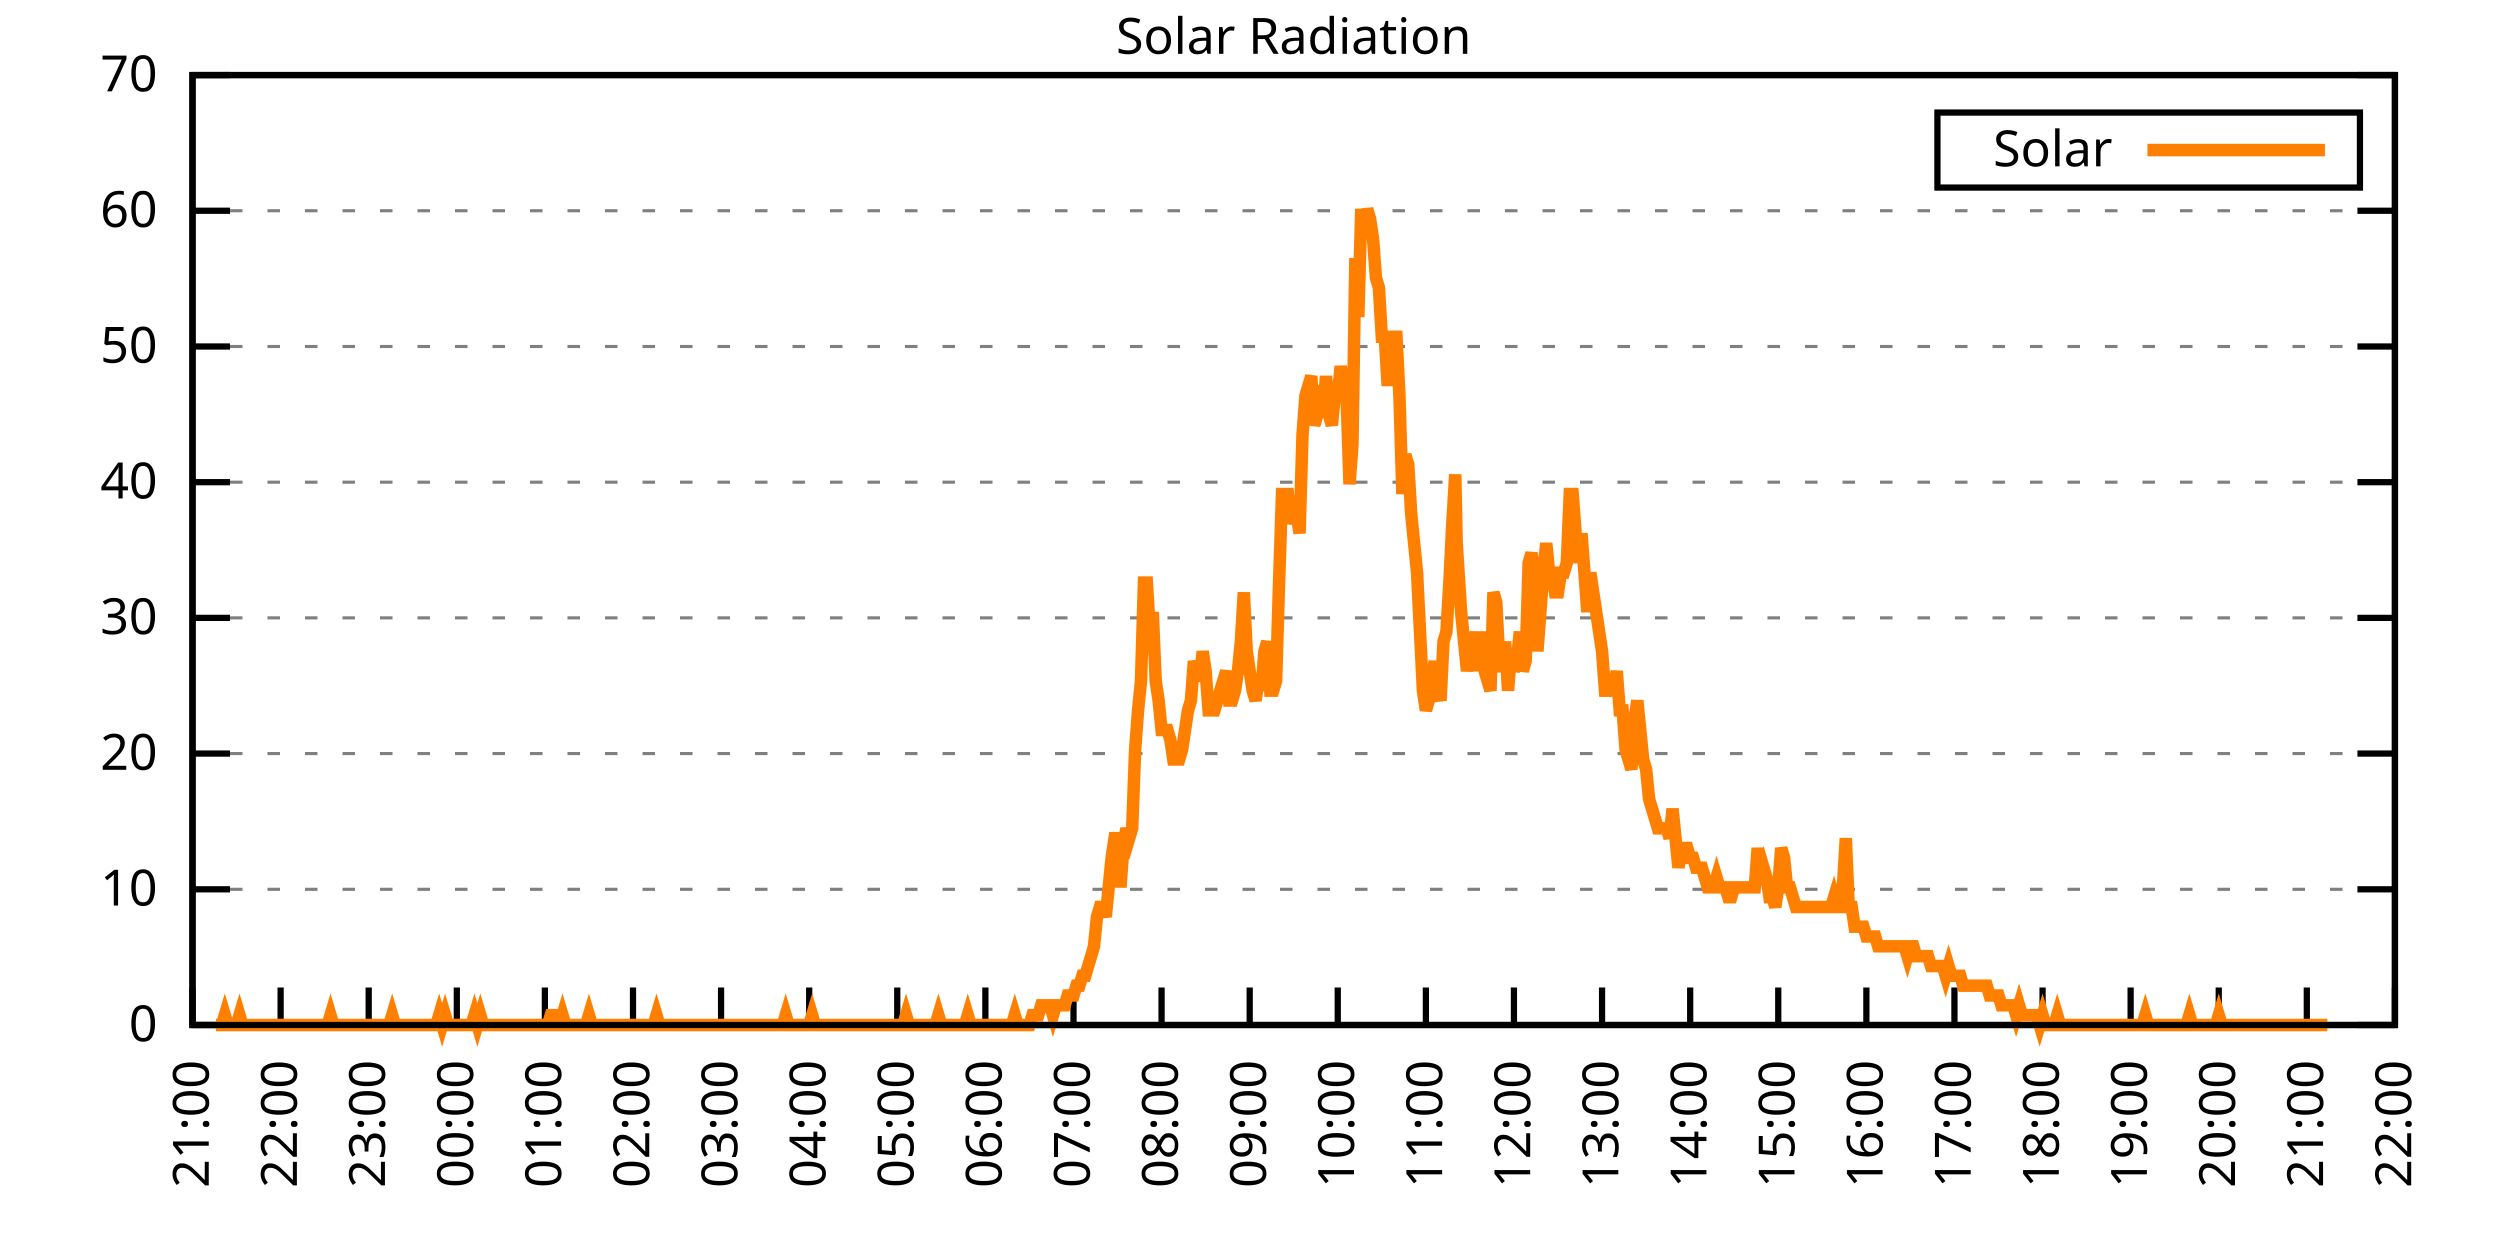
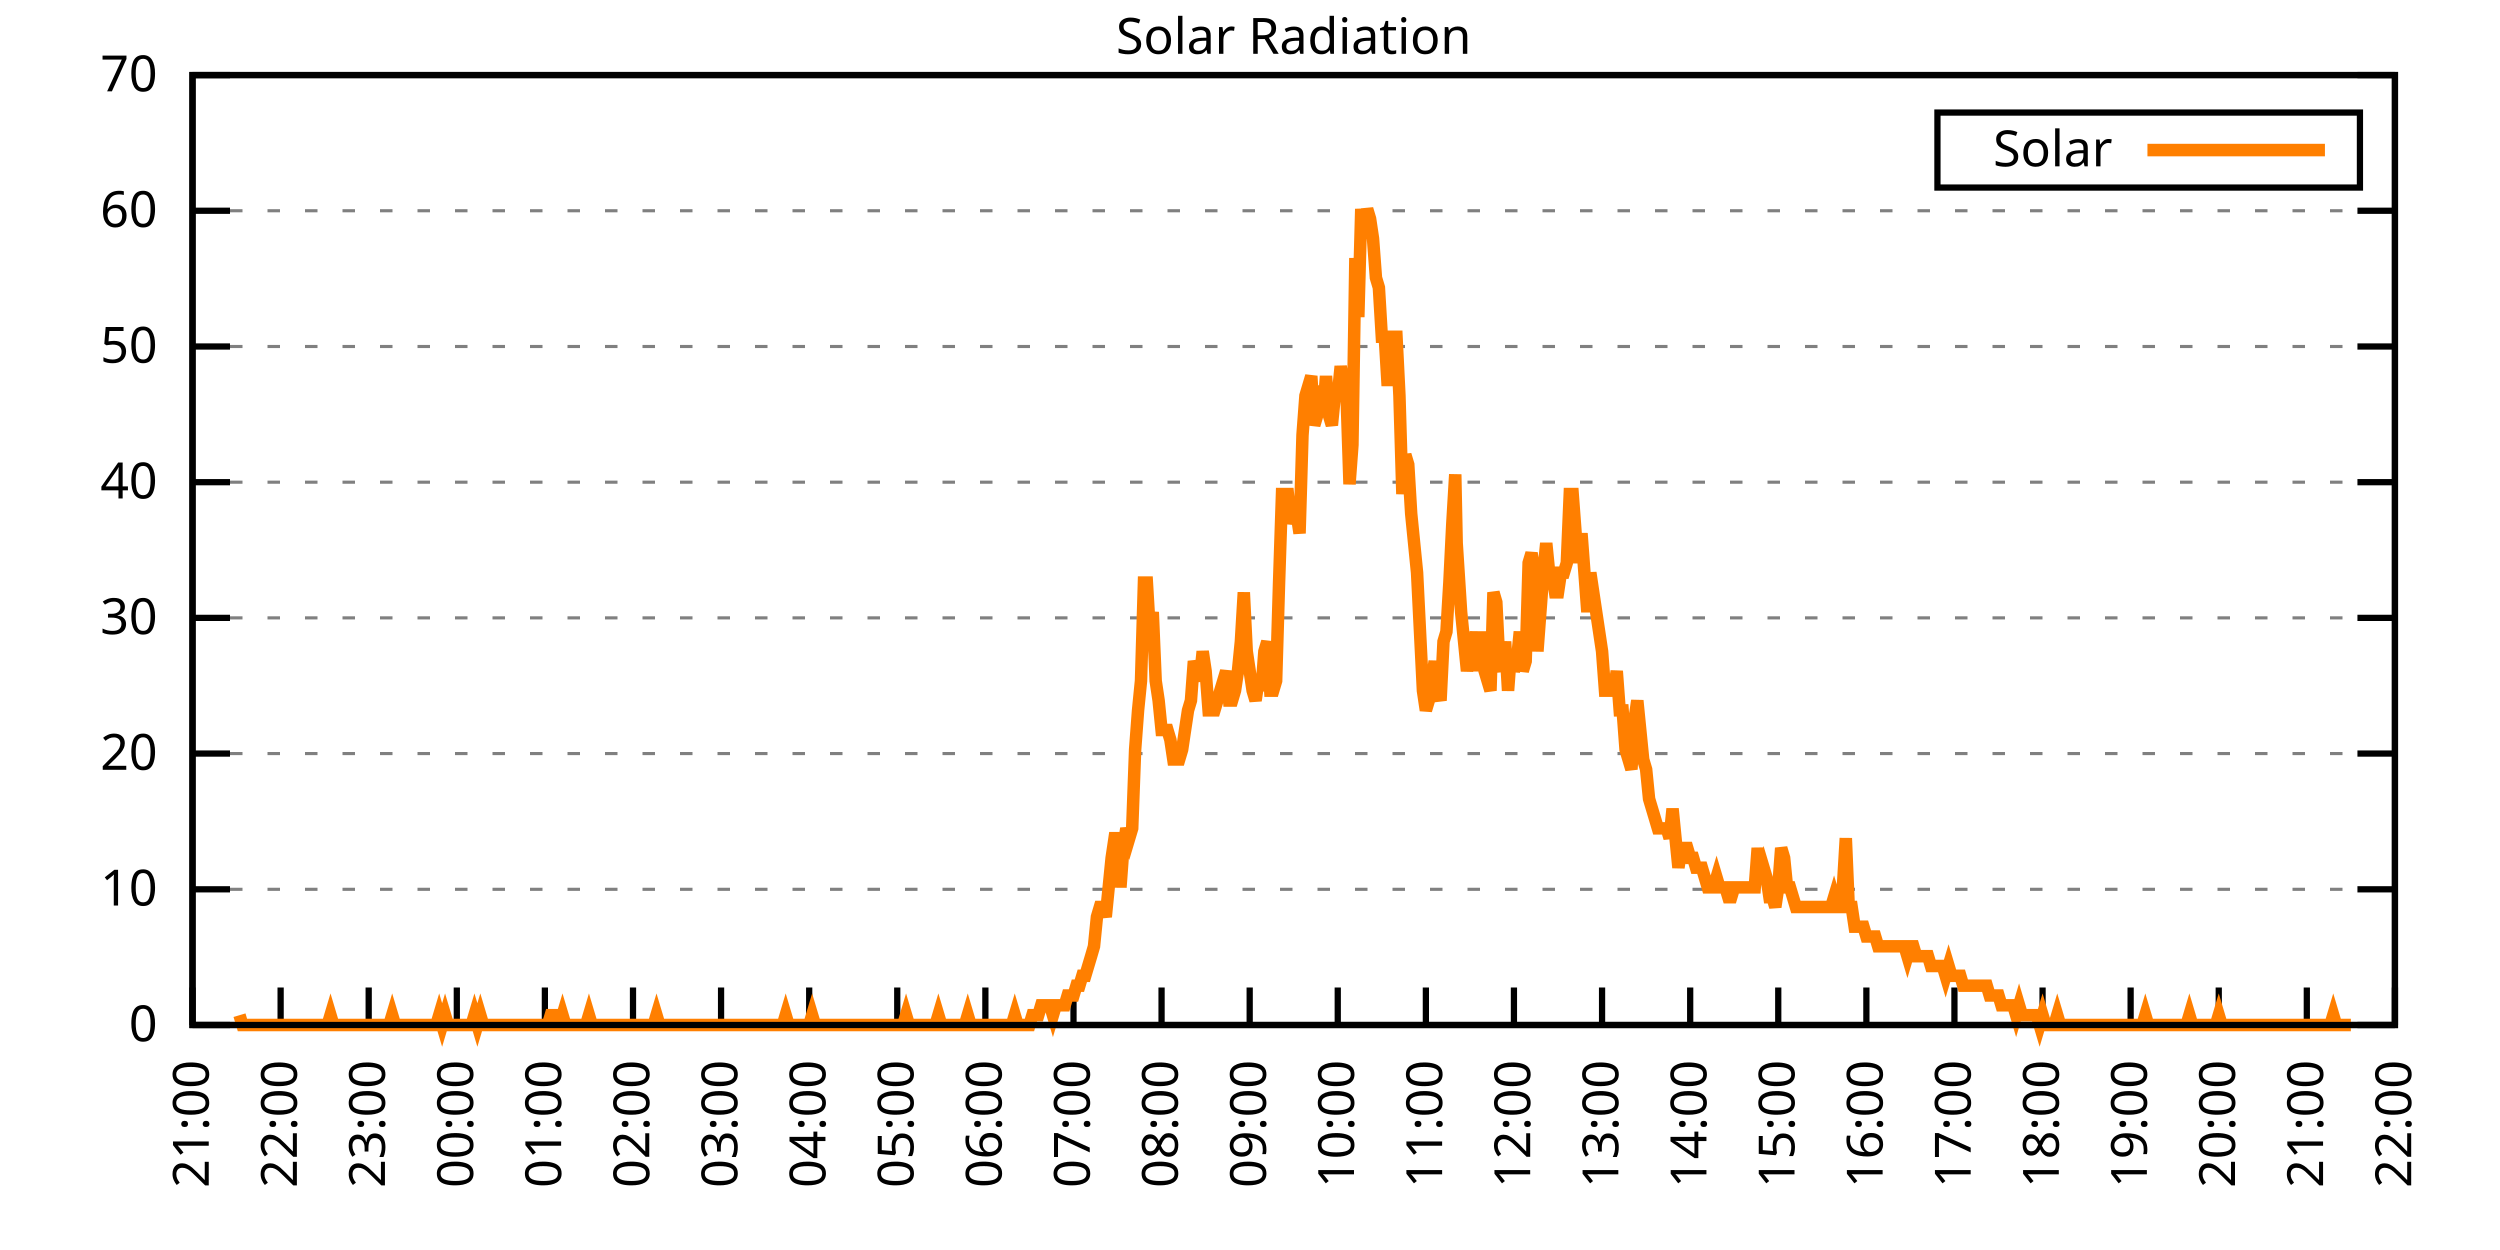
<svg xmlns="http://www.w3.org/2000/svg" xmlns:xlink="http://www.w3.org/1999/xlink" width="400" height="200" viewBox="0 0 400 200">
  <g id="gnuplot_canvas">
    <rect x="0" y="0" width="400" height="200" fill="none" />
    <defs>
      <circle id="gpDot" r="0.5" stroke-width="0.5" stroke="currentColor" />
      <path id="gpPt0" stroke-width="0.333" stroke="currentColor" d="M-1,0 h2 M0,-1 v2" />
      <path id="gpPt1" stroke-width="0.333" stroke="currentColor" d="M-1,-1 L1,1 M1,-1 L-1,1" />
      <path id="gpPt2" stroke-width="0.333" stroke="currentColor" d="M-1,0 L1,0 M0,-1 L0,1 M-1,-1 L1,1 M-1,1 L1,-1" />
      <rect id="gpPt3" stroke-width="0.333" stroke="currentColor" x="-1" y="-1" width="2" height="2" />
      <rect id="gpPt4" stroke-width="0.333" stroke="currentColor" fill="currentColor" x="-1" y="-1" width="2" height="2" />
      <circle id="gpPt5" stroke-width="0.333" stroke="currentColor" cx="0" cy="0" r="1" />
      <use xlink:href="#gpPt5" id="gpPt6" fill="currentColor" stroke="none" />
      <path id="gpPt7" stroke-width="0.333" stroke="currentColor" d="M0,-1.33 L-1.33,0.67 L1.33,0.67 z" />
      <use xlink:href="#gpPt7" id="gpPt8" fill="currentColor" stroke="none" />
      <use xlink:href="#gpPt7" id="gpPt9" stroke="currentColor" transform="rotate(180)" />
      <use xlink:href="#gpPt9" id="gpPt10" fill="currentColor" stroke="none" />
      <use xlink:href="#gpPt3" id="gpPt11" stroke="currentColor" transform="rotate(45)" />
      <use xlink:href="#gpPt11" id="gpPt12" fill="currentColor" stroke="none" />
      <path id="gpPt13" stroke-width="0.333" stroke="currentColor" d="M0,1.330 L1.265,0.411 L0.782,-1.067 L-0.782,-1.076 L-1.265,0.411 z" />
      <use xlink:href="#gpPt13" id="gpPt14" fill="currentColor" stroke="none" />
      <filter id="textbox" filterUnits="objectBoundingBox" x="0" y="0" height="1" width="1">
        <feFlood flood-color="white" flood-opacity="1" result="bgnd" />
        <feComposite in="SourceGraphic" in2="bgnd" operator="atop" />
      </filter>
      <filter id="greybox" filterUnits="objectBoundingBox" x="0" y="0" height="1" width="1">
        <feFlood flood-color="lightgrey" flood-opacity="1" result="grey" />
        <feComposite in="SourceGraphic" in2="grey" operator="atop" />
      </filter>
    </defs>
    <g fill="none" color="white" stroke="currentColor" stroke-width="1.00" stroke-linecap="butt" stroke-linejoin="miter">
</g>
    <g fill="none" color="black" stroke="currentColor" stroke-width="1.00" stroke-linecap="butt" stroke-linejoin="miter">
      <g stroke="none" shape-rendering="crispEdges">
        <polygon fill="rgb(255, 255, 255)" points="30.80,164.00 383.18,164.00 383.18,12.02 30.80,12.02 " />
      </g>
    </g>
    <g fill="none" color="black" stroke="currentColor" stroke-width="1.00" stroke-linecap="butt" stroke-linejoin="miter">
</g>
    <g fill="none" color="black" stroke="black" stroke-width="0.50" stroke-linecap="butt" stroke-linejoin="miter">
</g>
    <g fill="none" color="gray" stroke="currentColor" stroke-width="0.50" stroke-linecap="butt" stroke-linejoin="miter">
      <path stroke="gray" stroke-dasharray="2,4" class="gridline" d="M30.80,164.00 L383.19,164.00  " />
    </g>
    <g fill="none" color="gray" stroke="gray" stroke-width="1.00" stroke-linecap="butt" stroke-linejoin="miter">
</g>
    <g fill="none" color="black" stroke="currentColor" stroke-width="1.00" stroke-linecap="butt" stroke-linejoin="miter">
      <path stroke="black" d="M30.80,164.00 L36.80,164.00 M383.19,164.00 L377.19,164.00  " />
      <g transform="translate(25.20,166.60)" stroke="none" fill="black" font-family="Sans" font-size="8.00" text-anchor="end">
        <text>
          <tspan font-family="Sans"> 0</tspan>
        </text>
      </g>
    </g>
    <g fill="none" color="black" stroke="currentColor" stroke-width="1.00" stroke-linecap="butt" stroke-linejoin="miter">
</g>
    <g fill="none" color="black" stroke="black" stroke-width="0.50" stroke-linecap="butt" stroke-linejoin="miter">
</g>
    <g fill="none" color="gray" stroke="currentColor" stroke-width="0.50" stroke-linecap="butt" stroke-linejoin="miter">
      <path stroke="gray" stroke-dasharray="2,4" class="gridline" d="M30.80,142.29 L383.19,142.29  " />
    </g>
    <g fill="none" color="gray" stroke="gray" stroke-width="1.00" stroke-linecap="butt" stroke-linejoin="miter">
</g>
    <g fill="none" color="black" stroke="currentColor" stroke-width="1.00" stroke-linecap="butt" stroke-linejoin="miter">
      <path stroke="black" d="M30.80,142.29 L36.80,142.29 M383.19,142.29 L377.19,142.29  " />
      <g transform="translate(25.20,144.89)" stroke="none" fill="black" font-family="Sans" font-size="8.00" text-anchor="end">
        <text>
          <tspan font-family="Sans"> 10</tspan>
        </text>
      </g>
    </g>
    <g fill="none" color="black" stroke="currentColor" stroke-width="1.00" stroke-linecap="butt" stroke-linejoin="miter">
</g>
    <g fill="none" color="black" stroke="black" stroke-width="0.50" stroke-linecap="butt" stroke-linejoin="miter">
</g>
    <g fill="none" color="gray" stroke="currentColor" stroke-width="0.50" stroke-linecap="butt" stroke-linejoin="miter">
      <path stroke="gray" stroke-dasharray="2,4" class="gridline" d="M30.80,120.57 L383.19,120.57  " />
    </g>
    <g fill="none" color="gray" stroke="gray" stroke-width="1.00" stroke-linecap="butt" stroke-linejoin="miter">
</g>
    <g fill="none" color="black" stroke="currentColor" stroke-width="1.00" stroke-linecap="butt" stroke-linejoin="miter">
      <path stroke="black" d="M30.80,120.57 L36.80,120.57 M383.19,120.57 L377.19,120.57  " />
      <g transform="translate(25.20,123.17)" stroke="none" fill="black" font-family="Sans" font-size="8.00" text-anchor="end">
        <text>
          <tspan font-family="Sans"> 20</tspan>
        </text>
      </g>
    </g>
    <g fill="none" color="black" stroke="currentColor" stroke-width="1.00" stroke-linecap="butt" stroke-linejoin="miter">
</g>
    <g fill="none" color="black" stroke="black" stroke-width="0.50" stroke-linecap="butt" stroke-linejoin="miter">
</g>
    <g fill="none" color="gray" stroke="currentColor" stroke-width="0.50" stroke-linecap="butt" stroke-linejoin="miter">
      <path stroke="gray" stroke-dasharray="2,4" class="gridline" d="M30.80,98.86 L383.19,98.86  " />
    </g>
    <g fill="none" color="gray" stroke="gray" stroke-width="1.00" stroke-linecap="butt" stroke-linejoin="miter">
</g>
    <g fill="none" color="black" stroke="currentColor" stroke-width="1.00" stroke-linecap="butt" stroke-linejoin="miter">
      <path stroke="black" d="M30.80,98.86 L36.80,98.86 M383.19,98.86 L377.19,98.86  " />
      <g transform="translate(25.20,101.46)" stroke="none" fill="black" font-family="Sans" font-size="8.00" text-anchor="end">
        <text>
          <tspan font-family="Sans"> 30</tspan>
        </text>
      </g>
    </g>
    <g fill="none" color="black" stroke="currentColor" stroke-width="1.00" stroke-linecap="butt" stroke-linejoin="miter">
</g>
    <g fill="none" color="black" stroke="black" stroke-width="0.50" stroke-linecap="butt" stroke-linejoin="miter">
</g>
    <g fill="none" color="gray" stroke="currentColor" stroke-width="0.50" stroke-linecap="butt" stroke-linejoin="miter">
      <path stroke="gray" stroke-dasharray="2,4" class="gridline" d="M30.80,77.15 L383.19,77.15  " />
    </g>
    <g fill="none" color="gray" stroke="gray" stroke-width="1.00" stroke-linecap="butt" stroke-linejoin="miter">
</g>
    <g fill="none" color="black" stroke="currentColor" stroke-width="1.00" stroke-linecap="butt" stroke-linejoin="miter">
      <path stroke="black" d="M30.80,77.15 L36.80,77.15 M383.19,77.15 L377.19,77.15  " />
      <g transform="translate(25.20,79.75)" stroke="none" fill="black" font-family="Sans" font-size="8.00" text-anchor="end">
        <text>
          <tspan font-family="Sans"> 40</tspan>
        </text>
      </g>
    </g>
    <g fill="none" color="black" stroke="currentColor" stroke-width="1.00" stroke-linecap="butt" stroke-linejoin="miter">
</g>
    <g fill="none" color="black" stroke="black" stroke-width="0.50" stroke-linecap="butt" stroke-linejoin="miter">
</g>
    <g fill="none" color="gray" stroke="currentColor" stroke-width="0.50" stroke-linecap="butt" stroke-linejoin="miter">
      <path stroke="gray" stroke-dasharray="2,4" class="gridline" d="M30.80,55.44 L383.19,55.44  " />
    </g>
    <g fill="none" color="gray" stroke="gray" stroke-width="1.00" stroke-linecap="butt" stroke-linejoin="miter">
</g>
    <g fill="none" color="black" stroke="currentColor" stroke-width="1.00" stroke-linecap="butt" stroke-linejoin="miter">
      <path stroke="black" d="M30.80,55.44 L36.80,55.44 M383.19,55.44 L377.19,55.44  " />
      <g transform="translate(25.20,58.04)" stroke="none" fill="black" font-family="Sans" font-size="8.00" text-anchor="end">
        <text>
          <tspan font-family="Sans"> 50</tspan>
        </text>
      </g>
    </g>
    <g fill="none" color="black" stroke="currentColor" stroke-width="1.00" stroke-linecap="butt" stroke-linejoin="miter">
</g>
    <g fill="none" color="black" stroke="black" stroke-width="0.50" stroke-linecap="butt" stroke-linejoin="miter">
</g>
    <g fill="none" color="gray" stroke="currentColor" stroke-width="0.50" stroke-linecap="butt" stroke-linejoin="miter">
      <path stroke="gray" stroke-dasharray="2,4" class="gridline" d="M30.80,33.72 L383.19,33.72  " />
    </g>
    <g fill="none" color="gray" stroke="gray" stroke-width="1.00" stroke-linecap="butt" stroke-linejoin="miter">
</g>
    <g fill="none" color="black" stroke="currentColor" stroke-width="1.00" stroke-linecap="butt" stroke-linejoin="miter">
      <path stroke="black" d="M30.80,33.72 L36.80,33.72 M383.19,33.72 L377.19,33.72  " />
      <g transform="translate(25.20,36.32)" stroke="none" fill="black" font-family="Sans" font-size="8.00" text-anchor="end">
        <text>
          <tspan font-family="Sans"> 60</tspan>
        </text>
      </g>
    </g>
    <g fill="none" color="black" stroke="currentColor" stroke-width="1.00" stroke-linecap="butt" stroke-linejoin="miter">
</g>
    <g fill="none" color="black" stroke="black" stroke-width="0.50" stroke-linecap="butt" stroke-linejoin="miter">
</g>
    <g fill="none" color="gray" stroke="currentColor" stroke-width="0.50" stroke-linecap="butt" stroke-linejoin="miter">
      <path stroke="gray" stroke-dasharray="2,4" class="gridline" d="M30.80,12.01 L383.19,12.01  " />
    </g>
    <g fill="none" color="gray" stroke="gray" stroke-width="1.00" stroke-linecap="butt" stroke-linejoin="miter">
</g>
    <g fill="none" color="black" stroke="currentColor" stroke-width="1.00" stroke-linecap="butt" stroke-linejoin="miter">
      <path stroke="black" d="M30.80,12.01 L36.80,12.01 M383.19,12.01 L377.19,12.01  " />
      <g transform="translate(25.20,14.61)" stroke="none" fill="black" font-family="Sans" font-size="8.00" text-anchor="end">
        <text>
          <tspan font-family="Sans"> 70</tspan>
        </text>
      </g>
    </g>
    <g fill="none" color="black" stroke="currentColor" stroke-width="1.00" stroke-linecap="butt" stroke-linejoin="miter">
      <path stroke="black" d="M30.80,164.00 L30.80,158.00  " />
      <g transform="translate(33.40,169.60) rotate(270.00)" stroke="none" fill="black" font-family="Sans" font-size="8.00" text-anchor="end">
        <text>
          <tspan font-family="Sans">21:00</tspan>
        </text>
      </g>
    </g>
    <g fill="none" color="black" stroke="currentColor" stroke-width="1.00" stroke-linecap="butt" stroke-linejoin="miter">
      <path stroke="black" d="M44.90,164.00 L44.90,158.00  " />
      <g transform="translate(47.50,169.60) rotate(270.00)" stroke="none" fill="black" font-family="Sans" font-size="8.00" text-anchor="end">
        <text>
          <tspan font-family="Sans">22:00</tspan>
        </text>
      </g>
    </g>
    <g fill="none" color="black" stroke="currentColor" stroke-width="1.00" stroke-linecap="butt" stroke-linejoin="miter">
      <path stroke="black" d="M58.99,164.00 L58.99,158.00  " />
      <g transform="translate(61.59,169.60) rotate(270.00)" stroke="none" fill="black" font-family="Sans" font-size="8.00" text-anchor="end">
        <text>
          <tspan font-family="Sans">23:00</tspan>
        </text>
      </g>
    </g>
    <g fill="none" color="black" stroke="currentColor" stroke-width="1.00" stroke-linecap="butt" stroke-linejoin="miter">
      <path stroke="black" d="M73.09,164.00 L73.09,158.00  " />
      <g transform="translate(75.69,169.60) rotate(270.00)" stroke="none" fill="black" font-family="Sans" font-size="8.00" text-anchor="end">
        <text>
          <tspan font-family="Sans">00:00</tspan>
        </text>
      </g>
    </g>
    <g fill="none" color="black" stroke="currentColor" stroke-width="1.00" stroke-linecap="butt" stroke-linejoin="miter">
      <path stroke="black" d="M87.18,164.00 L87.18,158.00  " />
      <g transform="translate(89.78,169.60) rotate(270.00)" stroke="none" fill="black" font-family="Sans" font-size="8.00" text-anchor="end">
        <text>
          <tspan font-family="Sans">01:00</tspan>
        </text>
      </g>
    </g>
    <g fill="none" color="black" stroke="currentColor" stroke-width="1.00" stroke-linecap="butt" stroke-linejoin="miter">
      <path stroke="black" d="M101.28,164.00 L101.28,158.00  " />
      <g transform="translate(103.88,169.60) rotate(270.00)" stroke="none" fill="black" font-family="Sans" font-size="8.00" text-anchor="end">
        <text>
          <tspan font-family="Sans">02:00</tspan>
        </text>
      </g>
    </g>
    <g fill="none" color="black" stroke="currentColor" stroke-width="1.00" stroke-linecap="butt" stroke-linejoin="miter">
      <path stroke="black" d="M115.37,164.00 L115.37,158.00  " />
      <g transform="translate(117.97,169.60) rotate(270.00)" stroke="none" fill="black" font-family="Sans" font-size="8.00" text-anchor="end">
        <text>
          <tspan font-family="Sans">03:00</tspan>
        </text>
      </g>
    </g>
    <g fill="none" color="black" stroke="currentColor" stroke-width="1.00" stroke-linecap="butt" stroke-linejoin="miter">
      <path stroke="black" d="M129.47,164.00 L129.47,158.00  " />
      <g transform="translate(132.07,169.60) rotate(270.00)" stroke="none" fill="black" font-family="Sans" font-size="8.00" text-anchor="end">
        <text>
          <tspan font-family="Sans">04:00</tspan>
        </text>
      </g>
    </g>
    <g fill="none" color="black" stroke="currentColor" stroke-width="1.00" stroke-linecap="butt" stroke-linejoin="miter">
      <path stroke="black" d="M143.56,164.00 L143.56,158.00  " />
      <g transform="translate(146.16,169.60) rotate(270.00)" stroke="none" fill="black" font-family="Sans" font-size="8.00" text-anchor="end">
        <text>
          <tspan font-family="Sans">05:00</tspan>
        </text>
      </g>
    </g>
    <g fill="none" color="black" stroke="currentColor" stroke-width="1.00" stroke-linecap="butt" stroke-linejoin="miter">
      <path stroke="black" d="M157.66,164.00 L157.66,158.00  " />
      <g transform="translate(160.26,169.60) rotate(270.00)" stroke="none" fill="black" font-family="Sans" font-size="8.00" text-anchor="end">
        <text>
          <tspan font-family="Sans">06:00</tspan>
        </text>
      </g>
    </g>
    <g fill="none" color="black" stroke="currentColor" stroke-width="1.00" stroke-linecap="butt" stroke-linejoin="miter">
      <path stroke="black" d="M171.76,164.00 L171.76,158.00  " />
      <g transform="translate(174.36,169.60) rotate(270.00)" stroke="none" fill="black" font-family="Sans" font-size="8.00" text-anchor="end">
        <text>
          <tspan font-family="Sans">07:00</tspan>
        </text>
      </g>
    </g>
    <g fill="none" color="black" stroke="currentColor" stroke-width="1.00" stroke-linecap="butt" stroke-linejoin="miter">
      <path stroke="black" d="M185.85,164.00 L185.85,158.00  " />
      <g transform="translate(188.45,169.60) rotate(270.00)" stroke="none" fill="black" font-family="Sans" font-size="8.00" text-anchor="end">
        <text>
          <tspan font-family="Sans">08:00</tspan>
        </text>
      </g>
    </g>
    <g fill="none" color="black" stroke="currentColor" stroke-width="1.00" stroke-linecap="butt" stroke-linejoin="miter">
      <path stroke="black" d="M199.95,164.00 L199.95,158.00  " />
      <g transform="translate(202.55,169.60) rotate(270.00)" stroke="none" fill="black" font-family="Sans" font-size="8.00" text-anchor="end">
        <text>
          <tspan font-family="Sans">09:00</tspan>
        </text>
      </g>
    </g>
    <g fill="none" color="black" stroke="currentColor" stroke-width="1.00" stroke-linecap="butt" stroke-linejoin="miter">
      <path stroke="black" d="M214.04,164.00 L214.04,158.00  " />
      <g transform="translate(216.64,169.60) rotate(270.00)" stroke="none" fill="black" font-family="Sans" font-size="8.00" text-anchor="end">
        <text>
          <tspan font-family="Sans">10:00</tspan>
        </text>
      </g>
    </g>
    <g fill="none" color="black" stroke="currentColor" stroke-width="1.00" stroke-linecap="butt" stroke-linejoin="miter">
      <path stroke="black" d="M228.14,164.00 L228.14,158.00  " />
      <g transform="translate(230.74,169.60) rotate(270.00)" stroke="none" fill="black" font-family="Sans" font-size="8.00" text-anchor="end">
        <text>
          <tspan font-family="Sans">11:00</tspan>
        </text>
      </g>
    </g>
    <g fill="none" color="black" stroke="currentColor" stroke-width="1.00" stroke-linecap="butt" stroke-linejoin="miter">
      <path stroke="black" d="M242.23,164.00 L242.23,158.00  " />
      <g transform="translate(244.83,169.60) rotate(270.00)" stroke="none" fill="black" font-family="Sans" font-size="8.00" text-anchor="end">
        <text>
          <tspan font-family="Sans">12:00</tspan>
        </text>
      </g>
    </g>
    <g fill="none" color="black" stroke="currentColor" stroke-width="1.00" stroke-linecap="butt" stroke-linejoin="miter">
      <path stroke="black" d="M256.33,164.00 L256.33,158.00  " />
      <g transform="translate(258.93,169.60) rotate(270.00)" stroke="none" fill="black" font-family="Sans" font-size="8.00" text-anchor="end">
        <text>
          <tspan font-family="Sans">13:00</tspan>
        </text>
      </g>
    </g>
    <g fill="none" color="black" stroke="currentColor" stroke-width="1.00" stroke-linecap="butt" stroke-linejoin="miter">
      <path stroke="black" d="M270.43,164.00 L270.43,158.00  " />
      <g transform="translate(273.03,169.60) rotate(270.00)" stroke="none" fill="black" font-family="Sans" font-size="8.00" text-anchor="end">
        <text>
          <tspan font-family="Sans">14:00</tspan>
        </text>
      </g>
    </g>
    <g fill="none" color="black" stroke="currentColor" stroke-width="1.00" stroke-linecap="butt" stroke-linejoin="miter">
      <path stroke="black" d="M284.52,164.00 L284.52,158.00  " />
      <g transform="translate(287.12,169.60) rotate(270.00)" stroke="none" fill="black" font-family="Sans" font-size="8.00" text-anchor="end">
        <text>
          <tspan font-family="Sans">15:00</tspan>
        </text>
      </g>
    </g>
    <g fill="none" color="black" stroke="currentColor" stroke-width="1.00" stroke-linecap="butt" stroke-linejoin="miter">
      <path stroke="black" d="M298.62,164.00 L298.62,158.00  " />
      <g transform="translate(301.22,169.60) rotate(270.00)" stroke="none" fill="black" font-family="Sans" font-size="8.00" text-anchor="end">
        <text>
          <tspan font-family="Sans">16:00</tspan>
        </text>
      </g>
    </g>
    <g fill="none" color="black" stroke="currentColor" stroke-width="1.00" stroke-linecap="butt" stroke-linejoin="miter">
      <path stroke="black" d="M312.71,164.00 L312.71,158.00  " />
      <g transform="translate(315.31,169.60) rotate(270.00)" stroke="none" fill="black" font-family="Sans" font-size="8.00" text-anchor="end">
        <text>
          <tspan font-family="Sans">17:00</tspan>
        </text>
      </g>
    </g>
    <g fill="none" color="black" stroke="currentColor" stroke-width="1.00" stroke-linecap="butt" stroke-linejoin="miter">
      <path stroke="black" d="M326.81,164.00 L326.81,158.00  " />
      <g transform="translate(329.41,169.60) rotate(270.00)" stroke="none" fill="black" font-family="Sans" font-size="8.00" text-anchor="end">
        <text>
          <tspan font-family="Sans">18:00</tspan>
        </text>
      </g>
    </g>
    <g fill="none" color="black" stroke="currentColor" stroke-width="1.00" stroke-linecap="butt" stroke-linejoin="miter">
      <path stroke="black" d="M340.90,164.00 L340.90,158.00  " />
      <g transform="translate(343.50,169.60) rotate(270.00)" stroke="none" fill="black" font-family="Sans" font-size="8.00" text-anchor="end">
        <text>
          <tspan font-family="Sans">19:00</tspan>
        </text>
      </g>
    </g>
    <g fill="none" color="black" stroke="currentColor" stroke-width="1.00" stroke-linecap="butt" stroke-linejoin="miter">
      <path stroke="black" d="M355.00,164.00 L355.00,158.00  " />
      <g transform="translate(357.60,169.60) rotate(270.00)" stroke="none" fill="black" font-family="Sans" font-size="8.00" text-anchor="end">
        <text>
          <tspan font-family="Sans">20:00</tspan>
        </text>
      </g>
    </g>
    <g fill="none" color="black" stroke="currentColor" stroke-width="1.00" stroke-linecap="butt" stroke-linejoin="miter">
      <path stroke="black" d="M369.09,164.00 L369.09,158.00  " />
      <g transform="translate(371.69,169.60) rotate(270.00)" stroke="none" fill="black" font-family="Sans" font-size="8.00" text-anchor="end">
        <text>
          <tspan font-family="Sans">21:00</tspan>
        </text>
      </g>
    </g>
    <g fill="none" color="black" stroke="currentColor" stroke-width="1.00" stroke-linecap="butt" stroke-linejoin="miter">
      <path stroke="black" d="M383.19,164.00 L383.19,158.00  " />
      <g transform="translate(385.79,169.60) rotate(270.00)" stroke="none" fill="black" font-family="Sans" font-size="8.00" text-anchor="end">
        <text>
          <tspan font-family="Sans">22:00</tspan>
        </text>
      </g>
    </g>
    <g fill="none" color="black" stroke="currentColor" stroke-width="1.00" stroke-linecap="butt" stroke-linejoin="miter">
</g>
    <g fill="none" color="black" stroke="currentColor" stroke-width="1.00" stroke-linecap="butt" stroke-linejoin="miter">
      <path stroke="black" d="M30.80,12.01 L30.80,164.00 L383.19,164.00 L383.19,12.01 L30.80,12.01 Z  " />
    </g>
    <g fill="none" color="black" stroke="currentColor" stroke-width="1.00" stroke-linecap="butt" stroke-linejoin="miter">
</g>
    <g fill="none" color="black" stroke="currentColor" stroke-width="1.00" stroke-linecap="butt" stroke-linejoin="miter">
      <path stroke="black" d="M309.99,30.01 L309.99,18.01 L377.59,18.01 L377.59,30.01 L309.99,30.01 Z  " />
    </g>
    <g id="Solar_Radiation_plot_1">
      <g fill="none" color="white" stroke="black" stroke-width="2.00" stroke-linecap="butt" stroke-linejoin="miter">
</g>
      <g fill="none" color="black" stroke="currentColor" stroke-width="2.00" stroke-linecap="butt" stroke-linejoin="miter">
        <g transform="translate(337.99,26.61)" stroke="none" fill="black" font-family="Sans" font-size="8.00" text-anchor="end">
          <text>
            <tspan font-family="Sans">Solar</tspan>
          </text>
        </g>
      </g>
      <g fill="none" color="black" stroke="currentColor" stroke-width="2.00" stroke-linecap="butt" stroke-linejoin="miter">
-         <path stroke="rgb(255, 127,   0)" d="M343.59,24.01 L371.99,24.01 M34.56,164.00 L35.03,164.00 L35.50,164.00 L35.97,162.43 L36.44,164.00 L36.91,164.00   L37.38,164.00 L37.85,164.00 L38.32,162.43 L38.79,164.00 L39.26,164.00 L39.73,164.00 L40.20,164.00 L40.67,164.00   L41.14,164.00 L41.61,164.00 L42.08,164.00 L42.55,164.00 L43.02,164.00 L43.49,164.00 L43.96,164.00 L44.43,164.00   L44.90,164.00 L45.37,164.00 L45.84,164.00 L46.31,164.00 L46.78,164.00 L47.24,164.00 L47.71,164.00 L48.18,164.00   L48.65,164.00 L49.12,164.00 L49.59,164.00 L50.06,164.00 L50.53,164.00 L51.00,164.00 L51.47,164.00 L51.94,164.00   L52.41,164.00 L52.88,162.43 L53.35,164.00 L53.82,164.00 L54.29,164.00 L54.76,164.00 L55.23,164.00 L55.70,164.00   L56.17,164.00 L56.64,164.00 L57.11,164.00 L57.58,164.00 L58.05,164.00 L58.52,164.00 L58.99,164.00 L59.46,164.00   L59.93,164.00 L60.40,164.00 L60.87,164.00 L61.34,164.00 L61.81,164.00 L62.28,164.00 L62.75,162.43 L63.22,164.00   L63.69,164.00 L64.16,164.00 L64.63,164.00 L65.10,164.00 L65.57,164.00 L66.04,164.00 L66.51,164.00 L66.98,164.00   L67.45,164.00 L67.92,164.00 L68.39,164.00 L68.86,164.00 L69.33,164.00 L69.80,164.00 L70.27,162.43 L70.74,164.00   L71.21,162.43 L71.68,164.00 L72.15,164.00 L72.62,164.00 L73.09,164.00 L73.56,164.00 L74.03,164.00 L74.50,164.00   L74.97,164.00 L75.44,164.00 L75.91,162.43 L76.38,164.00 L76.85,162.43 L77.32,164.00 L77.79,164.00 L78.26,164.00   L78.73,164.00 L79.19,164.00 L79.66,164.00 L80.13,164.00 L80.60,164.00 L81.07,164.00 L81.54,164.00 L82.01,164.00   L82.48,164.00 L82.95,164.00 L83.42,164.00 L83.89,164.00 L84.36,164.00 L84.83,164.00 L85.30,164.00 L85.77,164.00   L86.24,164.00 L86.71,164.00 L87.18,164.00 L87.65,164.00 L88.12,162.43 L88.59,162.43 L89.06,164.00 L89.53,164.00   L90.00,162.43 L90.47,164.00 L90.94,164.00 L91.41,164.00 L91.88,164.00 L92.35,164.00 L92.82,164.00 L93.29,164.00   L93.76,164.00 L94.23,162.43 L94.70,164.00 L95.17,164.00 L95.64,164.00 L96.11,164.00 L96.58,164.00 L97.05,164.00   L97.52,164.00 L97.99,164.00 L98.46,164.00 L98.93,164.00 L99.40,164.00 L99.87,164.00 L100.34,164.00 L100.81,164.00   L101.28,164.00 L101.75,164.00 L102.22,164.00 L102.69,164.00 L103.16,164.00 L103.63,164.00 L104.10,164.00 L104.57,164.00   L105.04,162.43 L105.51,164.00 L105.98,164.00 L106.45,164.00 L106.92,164.00 L107.39,164.00 L107.86,164.00 L108.33,164.00   L108.80,164.00 L109.27,164.00 L109.74,164.00 L110.21,164.00 L110.68,164.00 L111.14,164.00 L111.61,164.00 L112.08,164.00   L112.55,164.00 L113.02,164.00 L113.49,164.00 L113.96,164.00 L114.43,164.00 L114.90,164.00 L115.37,164.00 L115.84,164.00   L116.31,164.00 L116.78,164.00 L117.25,164.00 L117.72,164.00 L118.19,164.00 L118.66,164.00 L119.13,164.00 L119.60,164.00   L120.07,164.00 L120.54,164.00 L121.01,164.00 L121.48,164.00 L121.95,164.00 L122.42,164.00 L122.89,164.00 L123.36,164.00   L123.83,164.00 L124.30,164.00 L124.77,164.00 L125.24,164.00 L125.71,162.43 L126.18,164.00 L126.65,164.00 L127.12,164.00   L127.59,164.00 L128.06,164.00 L128.53,164.00 L129.00,164.00 L129.47,164.00 L129.94,162.43 L130.41,164.00 L130.88,164.00   L131.35,164.00 L131.82,164.00 L132.29,164.00 L132.76,164.00 L133.23,164.00 L133.70,164.00 L134.17,164.00 L134.64,164.00   L135.11,164.00 L135.58,164.00 L136.05,164.00 L136.52,164.00 L136.99,164.00 L137.46,164.00 L137.93,164.00 L138.40,164.00   L138.87,164.00 L139.34,164.00 L139.81,164.00 L140.28,164.00 L140.75,164.00 L141.22,164.00 L141.69,164.00 L142.16,164.00   L142.63,164.00 L143.09,164.00 L143.56,164.00 L144.03,164.00 L144.50,164.00 L144.97,162.43 L145.44,164.00 L145.91,164.00   L146.38,164.00 L146.85,164.00 L147.32,164.00 L147.79,164.00 L148.26,164.00 L148.73,164.00 L149.20,164.00 L149.67,164.00   L150.14,162.43 L150.61,164.00 L151.08,164.00 L151.55,164.00 L152.02,164.00 L152.49,164.00 L152.96,164.00 L153.43,164.00   L153.90,164.00 L154.37,164.00 L154.84,162.43 L155.31,164.00 L155.78,164.00 L156.25,164.00 L156.72,164.00 L157.19,164.00   L157.66,164.00 L158.13,164.00 L158.60,164.00 L159.07,164.00 L159.54,164.00 L160.01,164.00 L160.48,164.00 L160.95,164.00   L161.42,164.00 L161.89,164.00 L162.36,162.43 L162.83,164.00 L163.30,164.00 L163.77,164.00 L164.24,164.00 L164.71,164.00   L165.18,162.43 L165.65,162.43 L166.12,162.43 L166.59,160.85 L167.06,160.85 L167.53,160.85 L168.00,160.85 L168.47,162.43   L168.94,160.85 L169.41,160.85 L169.88,160.85 L170.35,160.85 L170.82,159.28 L171.29,159.28 L171.76,159.28 L172.23,157.71   L172.70,157.71 L173.17,156.13 L173.64,156.13 L174.11,154.56 L174.58,152.99 L175.04,151.41 L175.51,146.70 L175.98,145.12   L176.45,145.12 L176.92,146.70 L177.39,141.98 L177.86,137.26 L178.33,134.11 L178.80,134.11 L179.27,141.98 L179.74,135.68   L180.21,132.54 L180.68,134.11 L181.15,132.54 L181.62,119.95 L182.09,113.66 L182.56,108.94 L183.03,93.21 L183.50,93.21   L183.97,101.07 L184.44,97.93 L184.91,108.94 L185.38,112.09 L185.85,116.80 L186.32,116.80 L186.79,116.80 L187.26,118.38   L187.73,121.52 L188.20,121.52 L188.67,121.52 L189.14,119.95 L189.61,116.80 L190.08,113.66 L190.55,112.09 L191.02,105.79   L191.49,107.37 L191.96,108.94 L192.43,104.22 L192.90,107.37 L193.37,113.66 L193.84,113.66 L194.31,113.66 L194.78,112.09   L195.25,110.51 L195.72,108.94 L196.19,107.37 L196.66,112.09 L197.13,112.09 L197.60,110.51 L198.07,107.37 L198.54,102.65   L199.01,94.78 L199.48,104.22 L199.95,107.37 L200.42,110.51 L200.89,112.09 L201.36,108.94 L201.83,110.51 L202.30,104.22   L202.77,102.65 L203.24,110.51 L203.71,110.51 L204.18,108.94 L204.65,93.21 L205.12,79.05 L205.59,79.05 L206.06,79.05   L206.53,83.77 L207.00,82.19 L207.46,82.19 L207.93,85.34 L208.40,69.61 L208.87,63.32 L209.34,61.74 L209.81,60.17   L210.28,68.04 L210.75,66.46 L211.22,61.74 L211.69,66.46 L212.16,60.17 L212.63,66.46 L213.10,68.04 L213.57,63.32   L214.04,63.32 L214.51,58.60 L214.98,61.74 L215.45,63.32 L215.92,77.48 L216.39,71.18 L216.86,41.29 L217.33,50.73   L217.80,33.43 L218.27,38.15 L218.74,33.43 L219.21,35.00 L219.68,38.15 L220.15,44.44 L220.62,46.01 L221.09,53.88   L221.56,53.88 L222.03,61.74 L222.50,53.88 L222.97,53.88 L223.44,53.88 L223.91,63.32 L224.38,79.05 L224.85,72.76   L225.32,74.33 L225.79,82.19 L226.26,86.91 L226.73,91.63 L227.20,101.07 L227.67,110.51 L228.14,113.66 L228.61,112.09   L229.08,108.94 L229.55,105.79 L230.02,110.51 L230.49,112.09 L230.96,102.65 L231.43,101.07 L231.90,93.21 L232.37,83.77   L232.84,75.90 L233.07,86.91 L233.78,97.93 L234.72,107.37 L235.19,104.22 L235.66,105.79 L236.13,101.07 L236.60,107.37   L237.07,101.07 L237.54,107.37 L238.01,108.94 L238.48,110.51 L238.95,94.78 L239.41,96.35 L239.88,105.79 L240.35,107.37   L240.82,102.65 L241.29,110.51 L241.76,104.22 L242.23,107.37 L242.70,105.79 L243.17,101.07 L243.64,107.37 L244.11,105.79   L244.58,90.06 L245.05,88.49 L245.52,91.63 L245.99,104.22 L246.46,97.93 L246.93,91.63 L247.40,86.91 L247.87,91.63   L248.34,91.63 L248.81,94.78 L249.28,94.78 L249.75,91.63 L250.22,91.63 L250.69,90.06 L251.16,79.05 L251.63,79.05   L252.10,85.34 L252.57,90.06 L253.04,85.34 L253.51,91.63 L253.98,97.93 L254.45,91.63 L254.92,94.78 L255.39,97.93   L255.86,101.07 L256.33,104.22 L256.80,110.51 L257.27,110.51 L257.74,110.51 L258.21,110.51 L258.68,107.37 L259.15,113.66   L259.62,113.66 L260.09,119.95 L260.56,121.52 L261.03,123.10 L261.50,115.23 L261.97,112.09 L262.44,116.80 L262.91,121.52   L263.38,123.10 L263.85,127.82 L264.32,129.39 L264.79,130.96 L265.26,132.54 L265.73,132.54 L266.20,132.54 L266.67,132.54   L267.14,134.11 L267.61,129.39 L268.08,134.11 L268.55,138.83 L269.02,135.68 L269.49,135.68 L269.96,135.68 L270.43,137.26   L270.90,137.26 L271.36,138.83 L271.83,138.83 L272.30,138.83 L272.77,140.40 L273.24,141.98 L273.71,141.98 L274.18,141.98   L274.65,140.40 L275.12,141.98 L275.59,141.98 L276.06,141.98 L276.53,143.55 L277.00,143.55 L277.47,141.98 L277.94,141.98   L278.41,141.98 L278.88,141.98 L279.35,141.98 L279.82,141.98 L280.29,141.98 L280.76,141.98 L281.23,135.68 L281.70,140.40   L282.17,138.83 L282.64,140.40 L283.11,143.55 L283.58,143.55 L284.05,145.12 L284.52,141.98 L284.99,135.68 L285.46,137.26   L285.93,141.98 L286.40,141.98 L286.87,143.55 L287.34,145.12 L287.81,145.12 L288.28,145.12 L288.75,145.12 L289.22,145.12   L289.69,145.12 L290.16,145.12 L290.63,145.12 L291.10,145.12 L291.57,145.12 L292.04,145.12 L292.51,145.12 L292.98,145.12   L293.45,143.55 L293.92,145.12 L294.39,145.12 L294.86,141.98 L295.33,134.11 L295.80,145.12 L296.27,145.12 L296.74,148.27   L297.21,148.27 L297.68,148.27 L298.15,148.27 L298.62,149.84 L299.09,149.84 L299.56,149.84 L300.03,149.84 L300.50,151.41   L300.97,151.41 L301.44,151.41 L301.91,151.41 L302.38,151.41 L302.85,151.41 L303.31,151.41 L303.78,151.41 L304.25,151.41   L304.72,151.41 L305.19,152.99 L305.66,151.41 L306.13,151.41 L306.60,152.99 L307.07,152.99 L307.54,152.99 L308.01,152.99   L308.48,152.99 L308.95,154.56 L309.42,154.56 L309.89,154.56 L310.36,154.56 L310.83,154.56 L311.30,156.13 L311.77,154.56   L312.24,156.13 L312.71,156.13 L313.18,156.13 L313.65,156.13 L314.12,157.71 L314.59,157.71 L315.06,157.71 L315.53,157.71   L316.00,157.71 L316.47,157.71 L316.94,157.71 L317.41,157.71 L317.88,157.71 L318.35,159.28 L318.82,159.28 L319.29,159.28   L319.76,159.28 L320.23,160.85 L320.70,160.85 L321.17,160.85 L321.64,160.85 L322.11,160.85 L322.58,162.43 L323.05,160.85   L323.52,162.43 L323.99,162.43 L324.46,162.43 L324.93,162.43 L325.40,162.43 L325.87,162.43 L326.34,164.00 L326.81,162.43   L327.28,164.00 L327.75,164.00 L328.22,164.00 L328.69,164.00 L329.16,162.43 L329.63,164.00 L330.10,164.00 L330.57,164.00   L331.04,164.00 L331.51,164.00 L331.98,164.00 L332.45,164.00 L332.92,164.00 L333.39,164.00 L333.86,164.00 L334.33,164.00   L334.80,164.00 L335.26,164.00 L335.73,164.00 L336.20,164.00 L336.67,164.00 L337.14,164.00 L337.61,164.00 L338.08,164.00   L338.55,164.00 L339.02,164.00 L339.49,164.00 L339.96,164.00 L340.43,164.00 L340.90,164.00 L341.37,164.00 L341.84,164.00   L342.31,164.00 L342.78,164.00 L343.25,162.43 L343.72,164.00 L344.19,164.00 L344.66,164.00 L345.13,164.00 L345.60,164.00   L346.07,164.00 L346.54,164.00 L347.01,164.00 L347.48,164.00 L347.95,164.00 L348.42,164.00 L348.89,164.00 L349.36,164.00   L349.83,164.00 L350.30,162.43 L350.77,164.00 L351.24,164.00 L351.71,164.00 L352.18,164.00 L352.65,164.00 L353.12,164.00   L353.59,164.00 L354.06,164.00 L354.53,164.00 L355.00,162.43 L355.47,164.00 L355.94,164.00 L356.41,164.00 L356.88,164.00   L357.35,164.00 L357.82,164.00 L358.29,164.00 L358.76,164.00 L359.23,164.00 L359.70,164.00 L360.17,164.00 L360.64,164.00   L361.11,164.00 L361.58,164.00 L362.05,164.00 L362.52,164.00 L362.99,164.00 L363.46,164.00 L363.93,164.00 L364.40,164.00   L364.87,164.00 L365.34,164.00 L365.81,164.00 L366.28,164.00 L366.75,164.00 L367.21,164.00 L367.68,164.00 L368.15,164.00   L368.62,164.00 L369.09,164.00 L369.56,164.00 L370.03,164.00 L370.50,164.00 L370.97,164.00 L371.44,164.00 L371.91,164.00   L372.38,164.00  " />
+         <path stroke="rgb(255, 127,   0)" d="M343.59,24.01 L371.99,24.01 M38.32,162.43 L38.79,164.00 L39.26,164.00 L39.73,164.00 L40.20,164.00 L40.67,164.00   L41.14,164.00 L41.61,164.00 L42.08,164.00 L42.55,164.00 L43.02,164.00 L43.49,164.00 L43.96,164.00 L44.43,164.00   L44.90,164.00 L45.37,164.00 L45.84,164.00 L46.31,164.00 L46.78,164.00 L47.24,164.00 L47.71,164.00 L48.18,164.00   L48.65,164.00 L49.12,164.00 L49.59,164.00 L50.06,164.00 L50.53,164.00 L51.00,164.00 L51.47,164.00 L51.94,164.00   L52.41,164.00 L52.88,162.43 L53.35,164.00 L53.82,164.00 L54.29,164.00 L54.76,164.00 L55.23,164.00 L55.70,164.00   L56.17,164.00 L56.64,164.00 L57.11,164.00 L57.58,164.00 L58.05,164.00 L58.52,164.00 L58.99,164.00 L59.46,164.00   L59.93,164.00 L60.40,164.00 L60.87,164.00 L61.34,164.00 L61.81,164.00 L62.28,164.00 L62.75,162.43 L63.22,164.00   L63.69,164.00 L64.16,164.00 L64.63,164.00 L65.10,164.00 L65.57,164.00 L66.04,164.00 L66.51,164.00 L66.98,164.00   L67.45,164.00 L67.92,164.00 L68.39,164.00 L68.86,164.00 L69.33,164.00 L69.80,164.00 L70.27,162.43 L70.74,164.00   L71.21,162.43 L71.68,164.00 L72.15,164.00 L72.62,164.00 L73.09,164.00 L73.56,164.00 L74.03,164.00 L74.50,164.00   L74.97,164.00 L75.44,164.00 L75.91,162.43 L76.38,164.00 L76.85,162.43 L77.32,164.00 L77.79,164.00 L78.26,164.00   L78.73,164.00 L79.19,164.00 L79.66,164.00 L80.13,164.00 L80.60,164.00 L81.07,164.00 L81.54,164.00 L82.01,164.00   L82.48,164.00 L82.95,164.00 L83.42,164.00 L83.89,164.00 L84.36,164.00 L84.83,164.00 L85.30,164.00 L85.77,164.00   L86.24,164.00 L86.71,164.00 L87.18,164.00 L87.65,164.00 L88.12,162.43 L88.59,162.43 L89.06,164.00 L89.53,164.00   L90.00,162.43 L90.47,164.00 L90.94,164.00 L91.41,164.00 L91.88,164.00 L92.35,164.00 L92.82,164.00 L93.29,164.00   L93.76,164.00 L94.23,162.43 L94.70,164.00 L95.17,164.00 L95.64,164.00 L96.11,164.00 L96.58,164.00 L97.05,164.00   L97.52,164.00 L97.99,164.00 L98.46,164.00 L98.93,164.00 L99.40,164.00 L99.87,164.00 L100.34,164.00 L100.81,164.00   L101.28,164.00 L101.75,164.00 L102.22,164.00 L102.69,164.00 L103.16,164.00 L103.63,164.00 L104.10,164.00 L104.57,164.00   L105.04,162.43 L105.51,164.00 L105.98,164.00 L106.45,164.00 L106.92,164.00 L107.39,164.00 L107.86,164.00 L108.33,164.00   L108.80,164.00 L109.27,164.00 L109.74,164.00 L110.21,164.00 L110.68,164.00 L111.14,164.00 L111.61,164.00 L112.08,164.00   L112.55,164.00 L113.02,164.00 L113.49,164.00 L113.96,164.00 L114.43,164.00 L114.90,164.00 L115.37,164.00 L115.84,164.00   L116.31,164.00 L116.78,164.00 L117.25,164.00 L117.72,164.00 L118.19,164.00 L118.66,164.00 L119.13,164.00 L119.60,164.00   L120.07,164.00 L120.54,164.00 L121.01,164.00 L121.48,164.00 L121.95,164.00 L122.42,164.00 L122.89,164.00 L123.36,164.00   L123.83,164.00 L124.30,164.00 L124.77,164.00 L125.24,164.00 L125.71,162.43 L126.18,164.00 L126.65,164.00 L127.12,164.00   L127.59,164.00 L128.06,164.00 L128.53,164.00 L129.00,164.00 L129.47,164.00 L129.94,162.43 L130.41,164.00 L130.88,164.00   L131.35,164.00 L131.82,164.00 L132.29,164.00 L132.76,164.00 L133.23,164.00 L133.70,164.00 L134.17,164.00 L134.64,164.00   L135.11,164.00 L135.58,164.00 L136.05,164.00 L136.52,164.00 L136.99,164.00 L137.46,164.00 L137.93,164.00 L138.40,164.00   L138.87,164.00 L139.34,164.00 L139.81,164.00 L140.28,164.00 L140.75,164.00 L141.22,164.00 L141.69,164.00 L142.16,164.00   L142.63,164.00 L143.09,164.00 L143.56,164.00 L144.03,164.00 L144.50,164.00 L144.97,162.43 L145.44,164.00 L145.91,164.00   L146.38,164.00 L146.85,164.00 L147.32,164.00 L147.79,164.00 L148.26,164.00 L148.73,164.00 L149.20,164.00 L149.67,164.00   L150.14,162.43 L150.61,164.00 L151.08,164.00 L151.55,164.00 L152.02,164.00 L152.49,164.00 L152.96,164.00 L153.43,164.00   L153.90,164.00 L154.37,164.00 L154.84,162.43 L155.31,164.00 L155.78,164.00 L156.25,164.00 L156.72,164.00 L157.19,164.00   L157.66,164.00 L158.13,164.00 L158.60,164.00 L159.07,164.00 L159.54,164.00 L160.01,164.00 L160.48,164.00 L160.95,164.00   L161.42,164.00 L161.89,164.00 L162.36,162.43 L162.83,164.00 L163.30,164.00 L163.77,164.00 L164.24,164.00 L164.71,164.00   L165.18,162.43 L165.65,162.43 L166.12,162.43 L166.59,160.85 L167.06,160.85 L167.53,160.85 L168.00,160.85 L168.47,162.43   L168.94,160.85 L169.41,160.85 L169.88,160.85 L170.35,160.85 L170.82,159.28 L171.29,159.28 L171.76,159.28 L172.23,157.71   L172.70,157.71 L173.17,156.13 L173.64,156.13 L174.11,154.56 L174.58,152.99 L175.04,151.41 L175.51,146.70 L175.98,145.12   L176.45,145.12 L176.92,146.70 L177.39,141.98 L177.86,137.26 L178.33,134.11 L178.80,134.11 L179.27,141.98 L179.74,135.68   L180.21,132.54 L180.68,134.11 L181.15,132.54 L181.62,119.95 L182.09,113.66 L182.56,108.94 L183.03,93.21 L183.50,93.21   L183.97,101.07 L184.44,97.93 L184.91,108.94 L185.38,112.09 L185.85,116.80 L186.32,116.80 L186.79,116.80 L187.26,118.38   L187.73,121.52 L188.20,121.52 L188.67,121.52 L189.14,119.95 L189.61,116.80 L190.08,113.66 L190.55,112.09 L191.02,105.79   L191.49,107.37 L191.96,108.94 L192.43,104.22 L192.90,107.37 L193.37,113.66 L193.84,113.66 L194.31,113.66 L194.78,112.09   L195.25,110.51 L195.72,108.94 L196.19,107.37 L196.66,112.09 L197.13,112.09 L197.60,110.51 L198.07,107.37 L198.54,102.65   L199.01,94.78 L199.48,104.22 L199.95,107.37 L200.42,110.51 L200.89,112.09 L201.36,108.94 L201.83,110.51 L202.30,104.22   L202.77,102.65 L203.24,110.51 L203.71,110.51 L204.18,108.94 L204.65,93.21 L205.12,79.05 L205.59,79.05 L206.06,79.05   L206.53,83.77 L207.00,82.19 L207.46,82.19 L207.93,85.34 L208.40,69.61 L208.87,63.32 L209.34,61.74 L209.81,60.17   L210.28,68.04 L210.75,66.46 L211.22,61.74 L211.69,66.46 L212.16,60.17 L212.63,66.46 L213.10,68.04 L213.57,63.32   L214.04,63.32 L214.51,58.60 L214.98,61.74 L215.45,63.32 L215.92,77.48 L216.39,71.18 L216.86,41.29 L217.33,50.73   L217.80,33.43 L218.27,38.15 L218.74,33.43 L219.21,35.00 L219.68,38.15 L220.15,44.44 L220.62,46.01 L221.09,53.88   L221.56,53.88 L222.03,61.74 L222.50,53.88 L222.97,53.88 L223.44,53.88 L223.91,63.32 L224.38,79.05 L224.85,72.76   L225.32,74.33 L225.79,82.19 L226.26,86.91 L226.73,91.63 L227.20,101.07 L227.67,110.51 L228.14,113.66 L228.61,112.09   L229.08,108.94 L229.55,105.79 L230.02,110.51 L230.49,112.09 L230.96,102.65 L231.43,101.07 L231.90,93.21 L232.37,83.77   L232.84,75.90 L233.07,86.91 L233.78,97.93 L234.72,107.37 L235.19,104.22 L235.66,105.79 L236.13,101.07 L236.60,107.37   L237.07,101.07 L237.54,107.37 L238.01,108.94 L238.48,110.51 L238.95,94.78 L239.41,96.35 L239.88,105.79 L240.35,107.37   L240.82,102.65 L241.29,110.51 L241.76,104.22 L242.23,107.37 L242.70,105.79 L243.17,101.07 L243.64,107.37 L244.11,105.79   L244.58,90.06 L245.05,88.49 L245.52,91.63 L245.99,104.22 L246.46,97.93 L246.93,91.63 L247.40,86.91 L247.87,91.63   L248.34,91.63 L248.81,94.78 L249.28,94.78 L249.75,91.63 L250.22,91.63 L250.69,90.06 L251.16,79.05 L251.63,79.05   L252.10,85.34 L252.57,90.06 L253.04,85.34 L253.51,91.63 L253.98,97.93 L254.45,91.63 L254.92,94.78 L255.39,97.93   L255.86,101.07 L256.33,104.22 L256.80,110.51 L257.27,110.51 L257.74,110.51 L258.21,110.51 L258.68,107.37 L259.15,113.66   L259.62,113.66 L260.09,119.95 L260.56,121.52 L261.03,123.10 L261.50,115.23 L261.97,112.09 L262.44,116.80 L262.91,121.52   L263.38,123.10 L263.85,127.82 L264.32,129.39 L264.79,130.96 L265.26,132.54 L265.73,132.54 L266.20,132.54 L266.67,132.54   L267.14,134.11 L267.61,129.39 L268.08,134.11 L268.55,138.83 L269.02,135.68 L269.49,135.68 L269.96,135.68 L270.43,137.26   L270.90,137.26 L271.36,138.83 L271.83,138.83 L272.30,138.83 L272.77,140.40 L273.24,141.98 L273.71,141.98 L274.18,141.98   L274.65,140.40 L275.12,141.98 L275.59,141.98 L276.06,141.98 L276.53,143.55 L277.00,143.55 L277.47,141.98 L277.94,141.98   L278.41,141.98 L278.88,141.98 L279.35,141.98 L279.82,141.98 L280.29,141.98 L280.76,141.98 L281.23,135.68 L281.70,140.40   L282.17,138.83 L282.64,140.40 L283.11,143.55 L283.58,143.55 L284.05,145.12 L284.52,141.98 L284.99,135.68 L285.46,137.26   L285.93,141.98 L286.40,141.98 L286.87,143.55 L287.34,145.12 L287.81,145.12 L288.28,145.12 L288.75,145.12 L289.22,145.12   L289.69,145.12 L290.16,145.12 L290.63,145.12 L291.10,145.12 L291.57,145.12 L292.04,145.12 L292.51,145.12 L292.98,145.12   L293.45,143.55 L293.92,145.12 L294.39,145.12 L294.86,141.98 L295.33,134.11 L295.80,145.12 L296.27,145.12 L296.74,148.27   L297.21,148.27 L297.68,148.27 L298.15,148.27 L298.62,149.84 L299.09,149.84 L299.56,149.84 L300.03,149.84 L300.50,151.41   L300.97,151.41 L301.44,151.41 L301.91,151.41 L302.38,151.41 L302.85,151.41 L303.31,151.41 L303.78,151.41 L304.25,151.41   L304.72,151.41 L305.19,152.99 L305.66,151.41 L306.13,151.41 L306.60,152.99 L307.07,152.99 L307.54,152.99 L308.01,152.99   L308.48,152.99 L308.95,154.56 L309.42,154.56 L309.89,154.56 L310.36,154.56 L310.83,154.56 L311.30,156.13 L311.77,154.56   L312.24,156.13 L312.71,156.13 L313.18,156.13 L313.65,156.13 L314.12,157.71 L314.59,157.71 L315.06,157.71 L315.53,157.71   L316.00,157.71 L316.47,157.71 L316.94,157.71 L317.41,157.71 L317.88,157.71 L318.35,159.28 L318.82,159.28 L319.29,159.28   L319.76,159.28 L320.23,160.85 L320.70,160.85 L321.17,160.85 L321.64,160.85 L322.11,160.85 L322.58,162.43 L323.05,160.85   L323.52,162.43 L323.99,162.43 L324.46,162.43 L324.93,162.43 L325.40,162.43 L325.87,162.43 L326.34,164.00 L326.81,162.43   L327.28,164.00 L327.75,164.00 L328.22,164.00 L328.69,164.00 L329.16,162.43 L329.63,164.00 L330.10,164.00 L330.57,164.00   L331.04,164.00 L331.51,164.00 L331.98,164.00 L332.45,164.00 L332.92,164.00 L333.39,164.00 L333.86,164.00 L334.33,164.00   L334.80,164.00 L335.26,164.00 L335.73,164.00 L336.20,164.00 L336.67,164.00 L337.14,164.00 L337.61,164.00 L338.08,164.00   L338.55,164.00 L339.02,164.00 L339.49,164.00 L339.96,164.00 L340.43,164.00 L340.90,164.00 L341.37,164.00 L341.84,164.00   L342.31,164.00 L342.78,164.00 L343.25,162.43 L343.72,164.00 L344.19,164.00 L344.66,164.00 L345.13,164.00 L345.60,164.00   L346.07,164.00 L346.54,164.00 L347.01,164.00 L347.48,164.00 L347.95,164.00 L348.42,164.00 L348.89,164.00 L349.36,164.00   L349.83,164.00 L350.30,162.43 L350.77,164.00 L351.24,164.00 L351.71,164.00 L352.18,164.00 L352.65,164.00 L353.12,164.00   L353.59,164.00 L354.06,164.00 L354.53,164.00 L355.00,162.43 L355.47,164.00 L355.94,164.00 L356.41,164.00 L356.88,164.00   L357.35,164.00 L357.82,164.00 L358.29,164.00 L358.76,164.00 L359.23,164.00 L359.70,164.00 L360.17,164.00 L360.64,164.00   L361.11,164.00 L361.58,164.00 L362.05,164.00 L362.52,164.00 L362.99,164.00 L363.46,164.00 L363.93,164.00 L364.40,164.00   L364.87,164.00 L365.34,164.00 L365.81,164.00 L366.28,164.00 L366.75,164.00 L367.21,164.00 L367.68,164.00 L368.15,164.00   L368.62,164.00 L369.09,164.00 L369.56,164.00 L370.03,164.00 L370.50,164.00 L370.97,164.00 L371.44,164.00 L371.91,164.00   L372.38,164.00 L372.85,164.00 L373.32,162.43 L373.79,164.00 L374.26,164.00 L374.73,164.00 L375.20,164.00 L375.67,164.00   L376.14,164.00  " />
      </g>
    </g>
    <g fill="none" color="black" stroke="currentColor" stroke-width="2.00" stroke-linecap="butt" stroke-linejoin="miter">
</g>
    <g fill="none" color="black" stroke="black" stroke-width="1.00" stroke-linecap="butt" stroke-linejoin="miter">
</g>
    <g fill="none" color="black" stroke="currentColor" stroke-width="1.00" stroke-linecap="butt" stroke-linejoin="miter">
      <path stroke="black" d="M30.80,12.01 L30.80,164.00 L383.19,164.00 L383.19,12.01 L30.80,12.01 Z  " />
      <g transform="translate(6.80,88.01) rotate(270.00)" stroke="none" fill="black" font-family="Sans" font-size="8.00" text-anchor="middle">
        <text />
      </g>
    </g>
    <g fill="none" color="black" stroke="currentColor" stroke-width="1.00" stroke-linecap="butt" stroke-linejoin="miter">
</g>
    <g fill="none" color="black" stroke="currentColor" stroke-width="1.00" stroke-linecap="butt" stroke-linejoin="miter">
      <g transform="translate(206.99,8.61)" stroke="none" fill="black" font-family="Sans" font-size="8.00" text-anchor="middle">
        <text>
          <tspan font-family="Sans">Solar Radiation</tspan>
        </text>
      </g>
    </g>
    <g fill="none" color="black" stroke="currentColor" stroke-width="1.00" stroke-linecap="butt" stroke-linejoin="miter">
</g>
  </g>
</svg>
